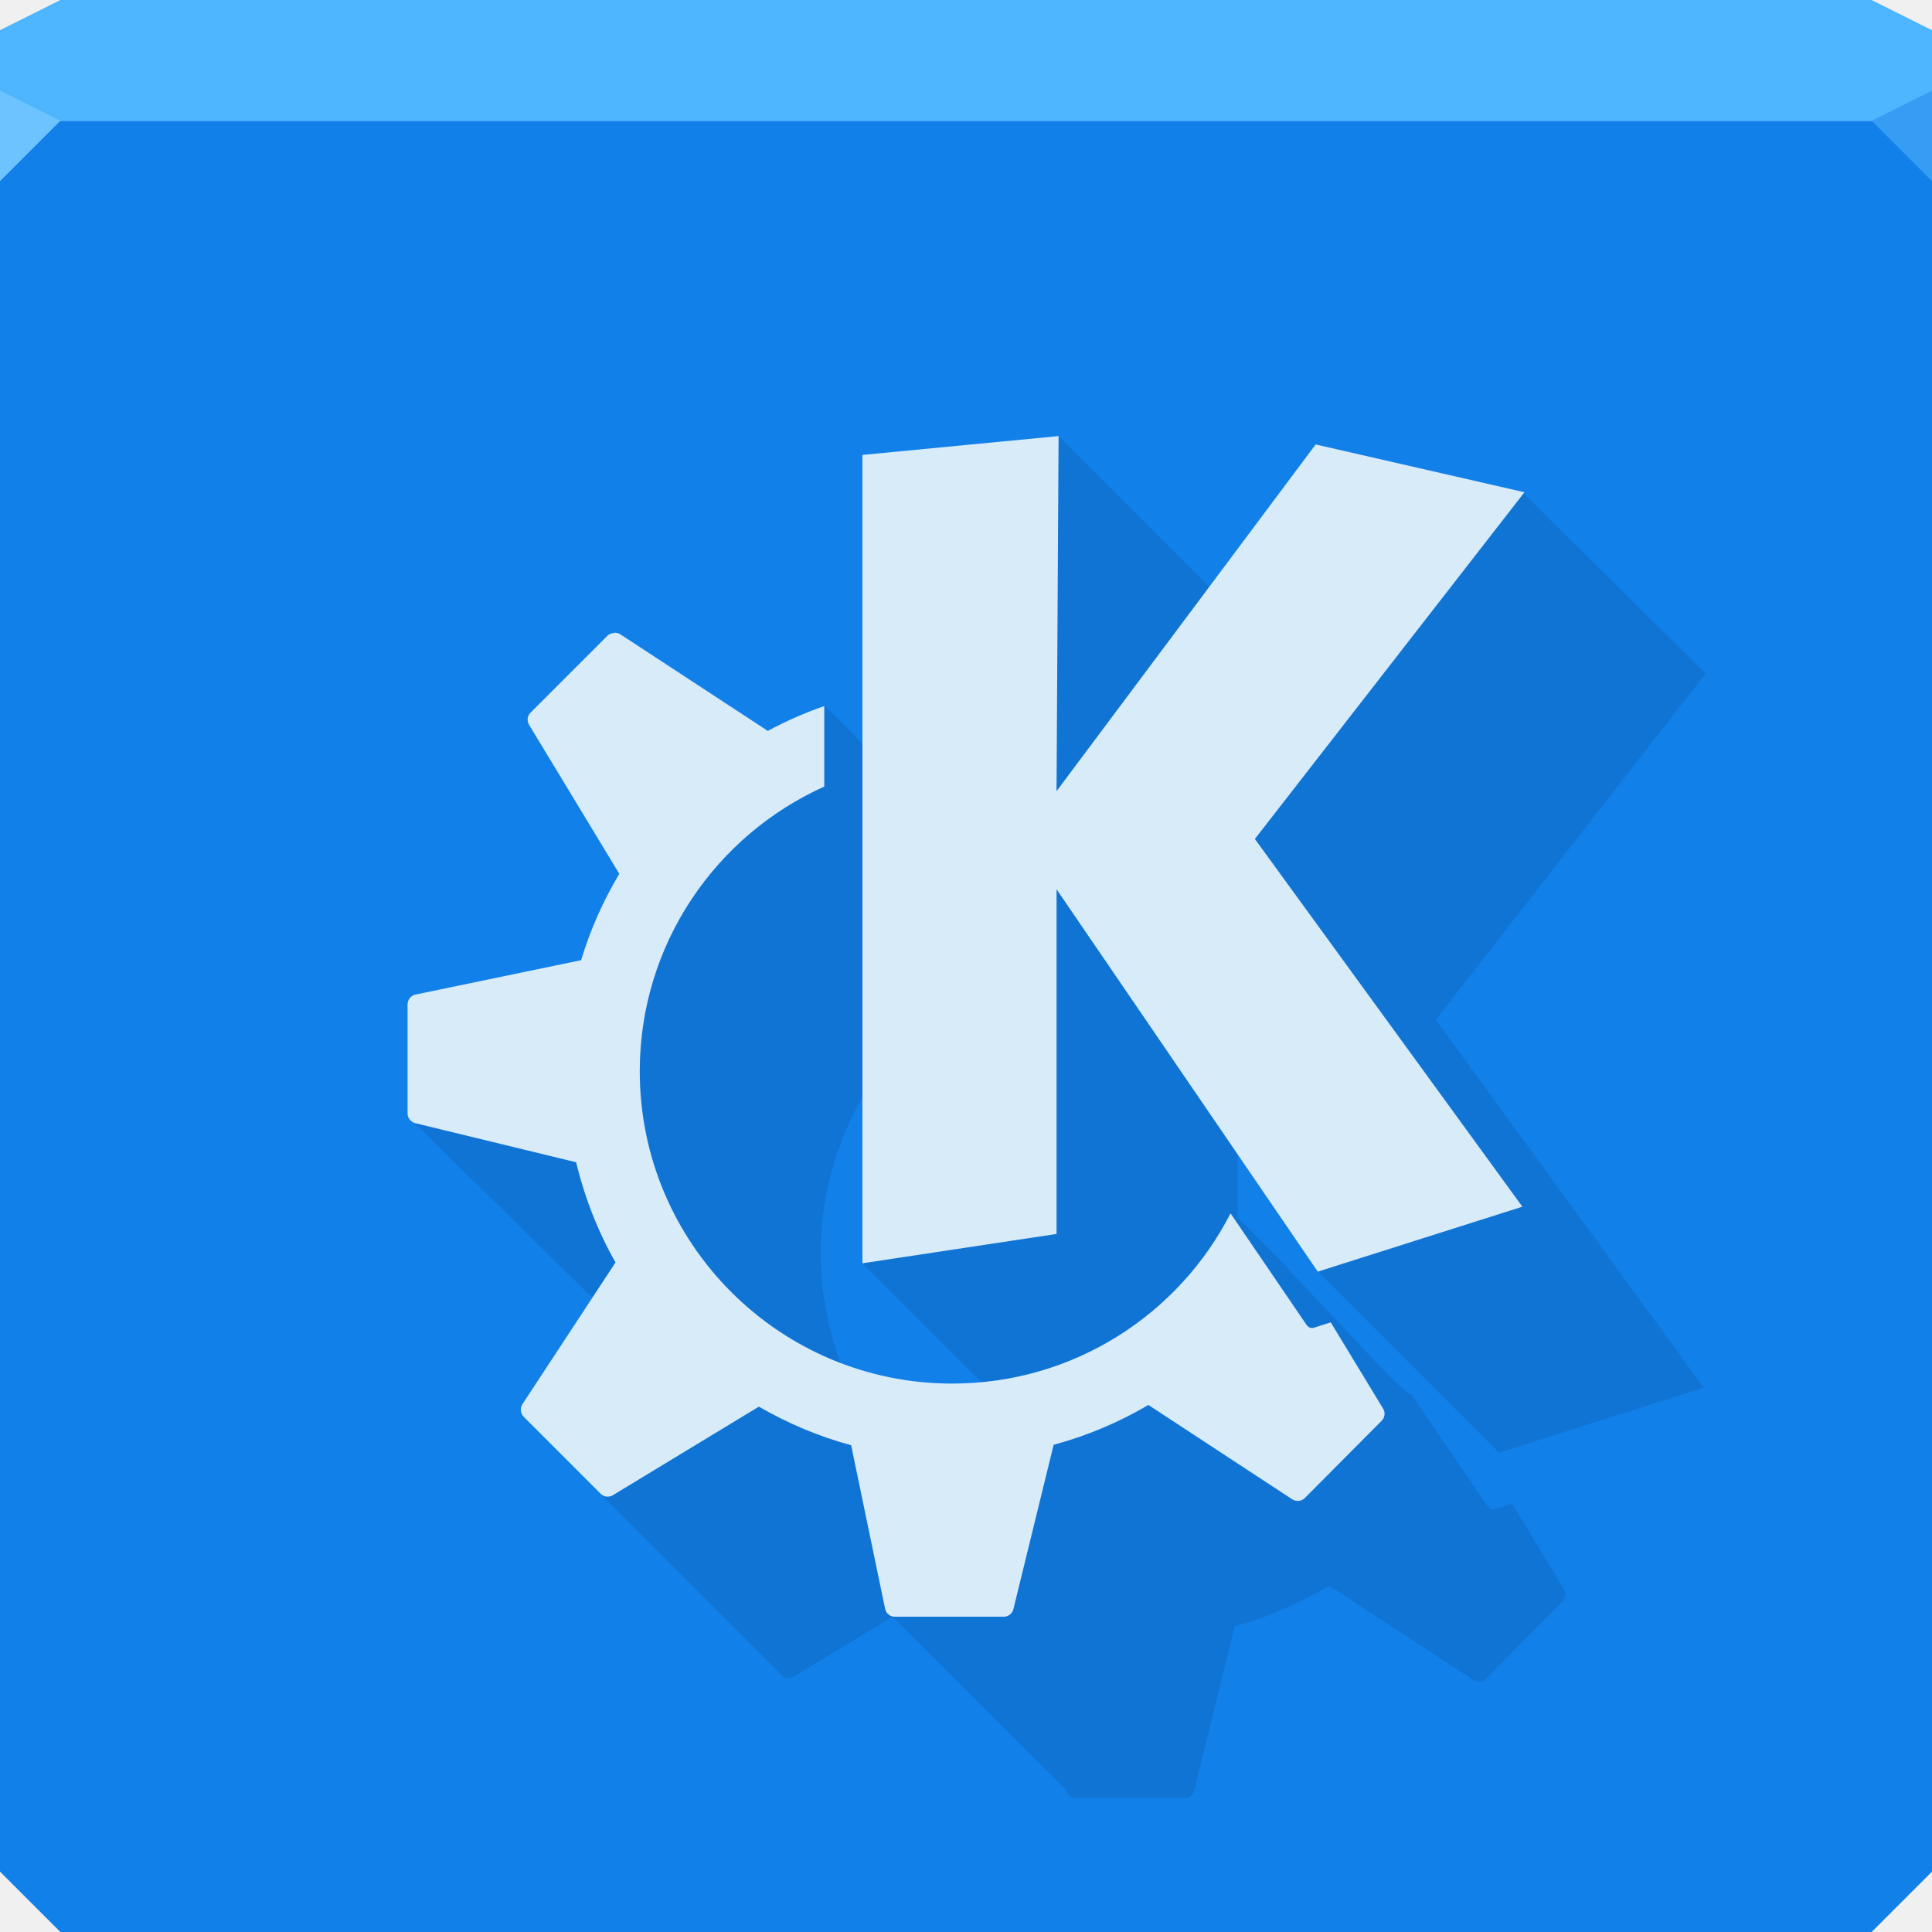
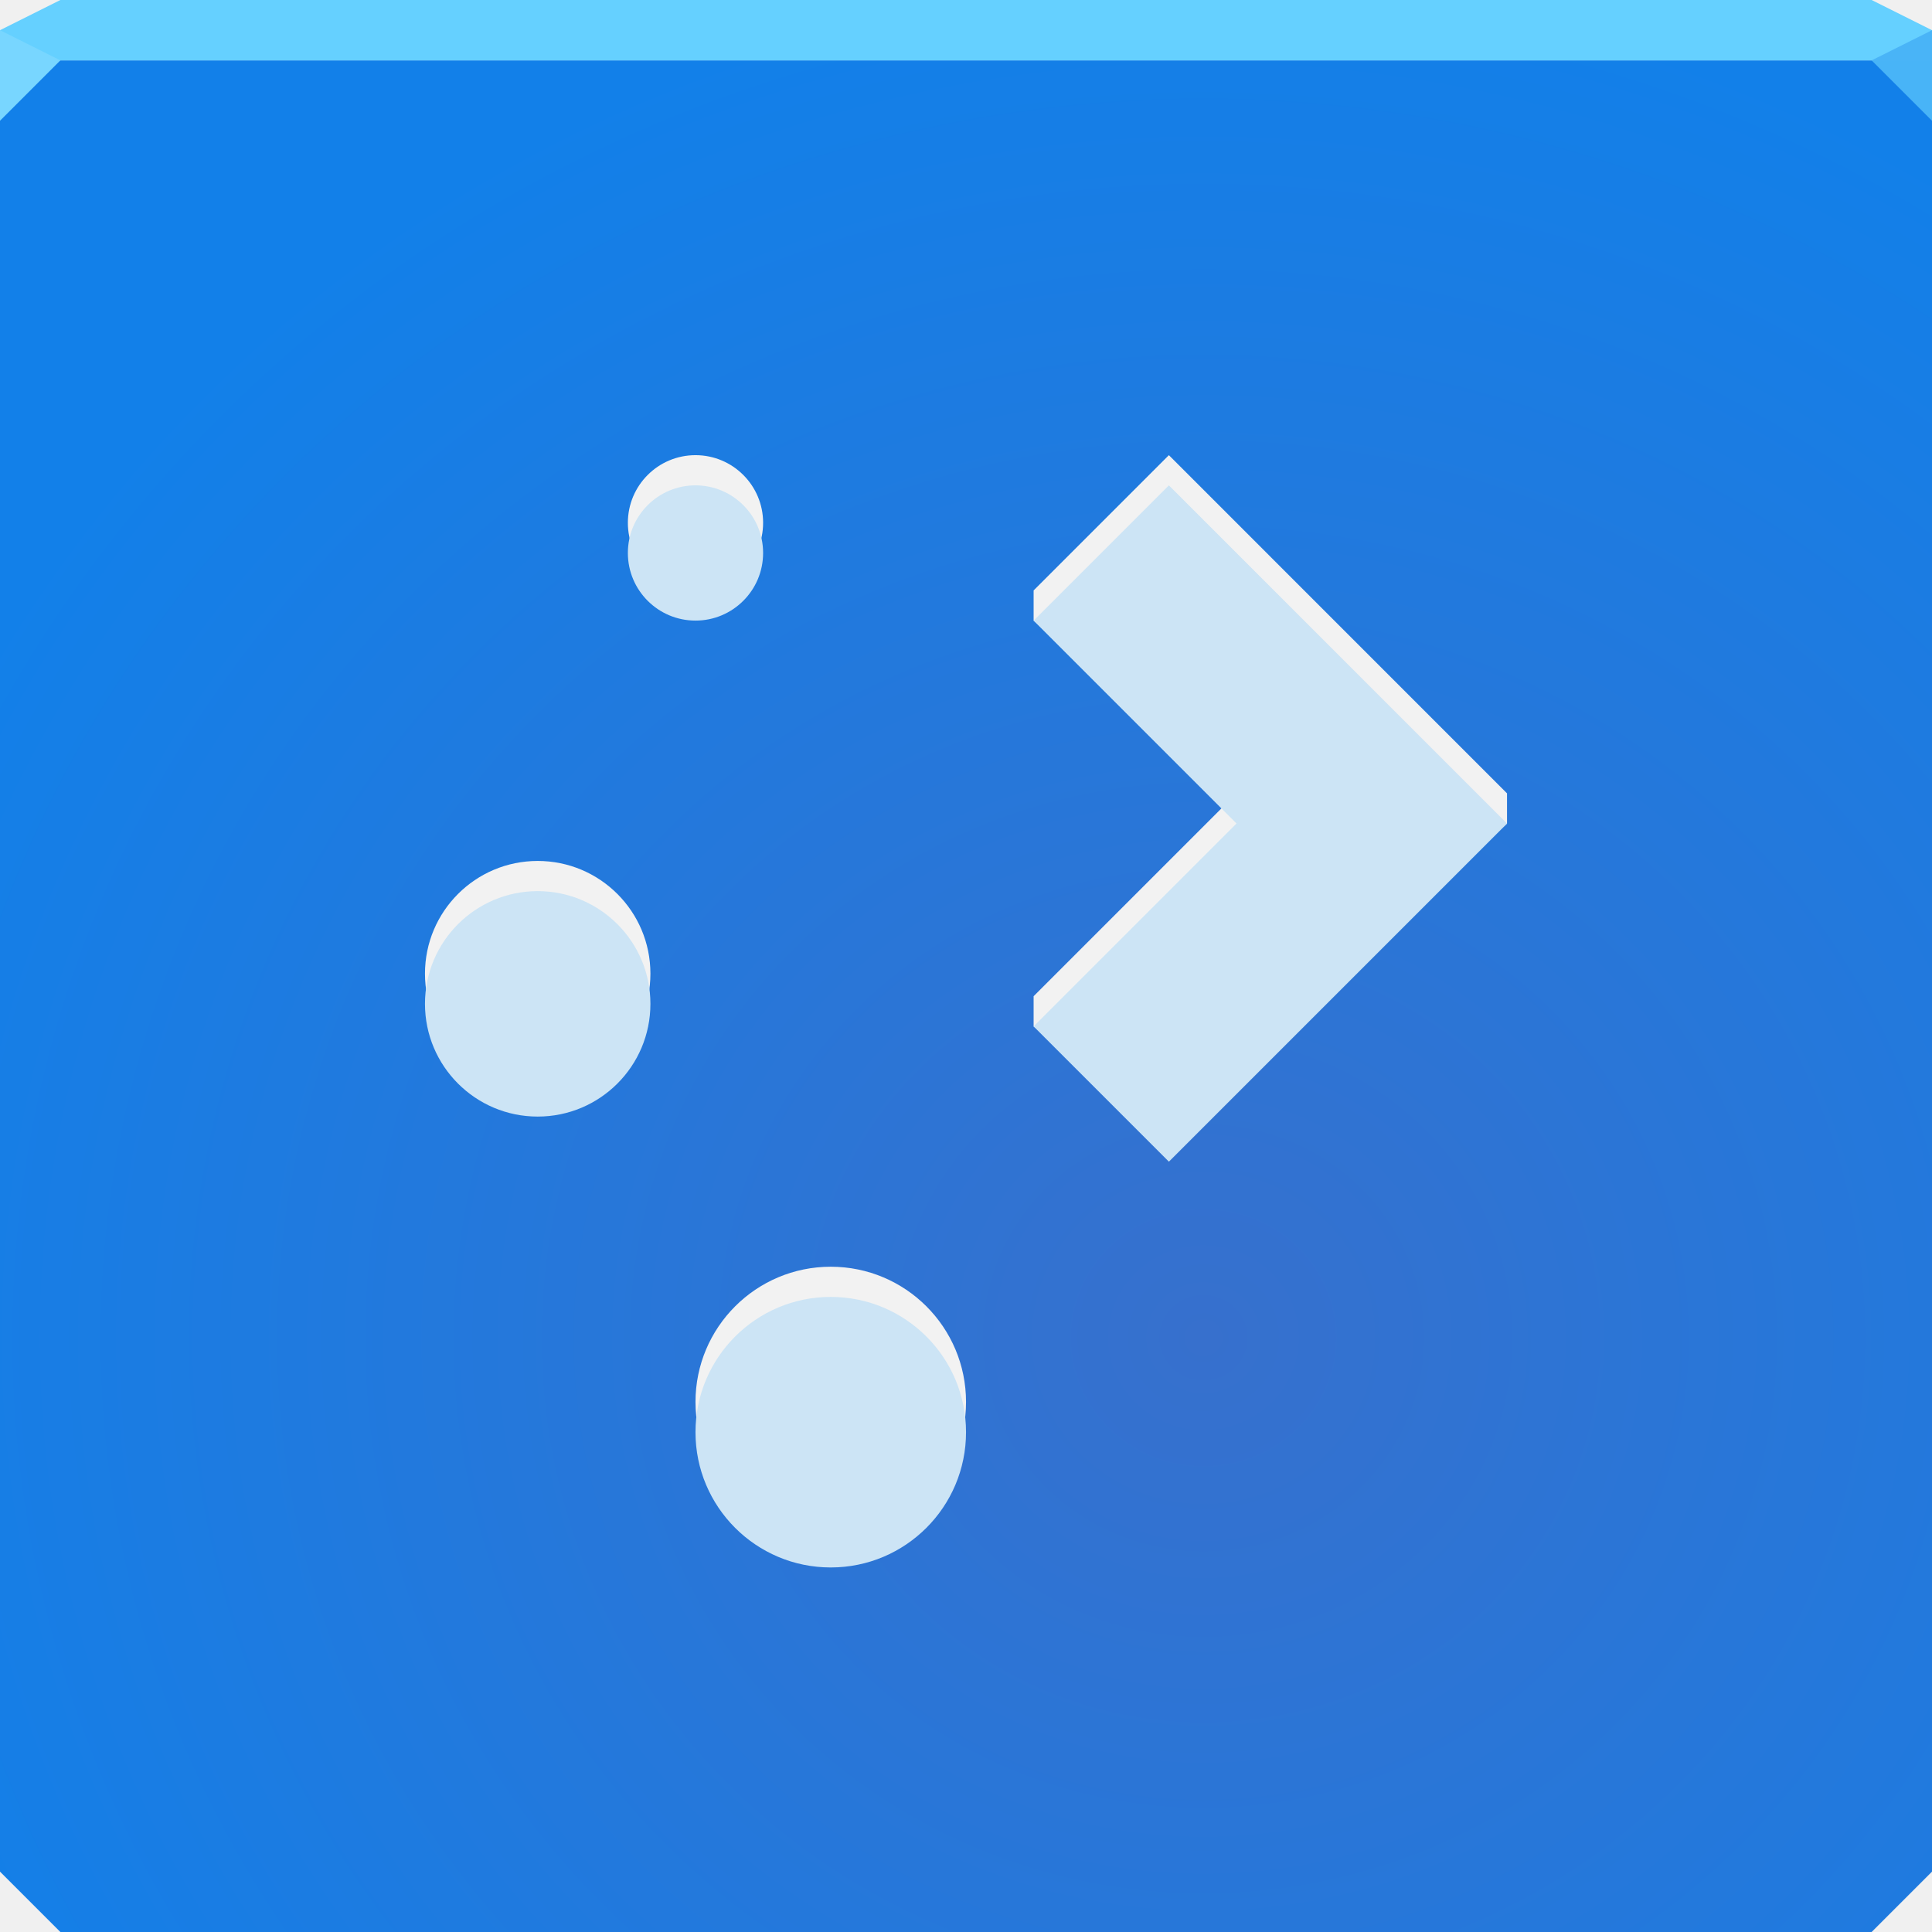
- <svg xmlns="http://www.w3.org/2000/svg" width="64" height="64" id="svg13094" version="1.1">
-   <defs id="defs13096" />
-   <path style="color:#000000;fill:#1280e9;fill-opacity:1;fill-rule:nonzero;stroke:none;stroke-width:2.286;marker:none;visibility:visible;display:inline;overflow:visible;enable-background:accumulate" d="m 0,4 0,30 0,28 2,2 30,0 30,0 2,-2 L 64,34 64,4 32,4 0,4 z" id="path6498" />
-   <path style="color:#000000;fill:#4eb6ff;fill-opacity:1;fill-rule:nonzero;stroke:none;stroke-width:2.286;marker:none;visibility:visible;display:inline;overflow:visible;enable-background:accumulate" d="M 2,0 0,1 0,4 32,4 64,4 64,1 62,0 32,0 2,0 z" id="path6502" />
-   <path style="fill:#6dc3ff;fill-opacity:1;fill-rule:nonzero" d="M 0,3 0,6 2,4 Z" id="path4298" />
-   <path d="M 64,6 62,4 64,3 z" id="path3028" style="fill:#369df4;fill-opacity:1" />
-   <g id="g3043" transform="translate(-0.6250001,0.082283)" />
-   <g id="scalable" transform="matrix(1.038589,0,0,1.038589,1214.722,1878.812)" style="fill:#ffffff" />
-   <g id="g3004">
-     <path id="path3814" d="M 35.062,14.438 34.249,35.23 28.568,41.848 34.562,47.844 28.753,46.975 C 27.761,45.387 27.188,43.51 27.188,41.5 c 0,-4.202 2.526,-7.818 6.125,-9.438 l 0,-2.688 -6,-6 C 25.741,23.957 18.126,36.321 13.75,37.219 L 19.5,42.875 c 4.941,2.745 2.583,2.412 0.406,6.625 2,2 4,4 6,6 0.107,0.107 0.277,0.111 0.406,0.031 l 3.25,-1.969 5.75,5.719 c 0.03,0.154 0.157,0.281 0.312,0.281 l 3.625,0 c 0.152,0 0.276,-0.104 0.312,-0.25 l 1.344,-5.438 c 1.115,-0.301 2.152,-0.771 3.125,-1.344 l 4.781,3.125 c 0.13,0.085 0.295,0.076 0.406,-0.031 L 51.75,53.062 c 0.107,-0.107 0.144,-0.276 0.062,-0.406 L 50.094,49.812 49.5,50 c -0.083,0.026 -0.169,-0.033 -0.219,-0.094 0,0 -1.1,-1.623 -2.531,-3.719 -0.117,0.229 -4.673,-4.92 -5.75,-5.844 l 0,-4.875 2.656,6.656 6,6 6.781,-2.156 -8.875,-12.188 L 56.5,22.312 50.406,16.281 41.062,20.438 z M 31.125,52.594 c 0.528,0.305 -0.302,0.453 -1,0.594 z" style="color:#000000;fill:#00305c;fill-opacity:0.137;fill-rule:nonzero;stroke:none;stroke-width:1;marker:none;visibility:visible;display:inline;overflow:visible;enable-background:accumulate" />
-     <path style="color:#000000;fill:#d7ebf9;fill-opacity:1;fill-rule:nonzero;stroke:none;marker:none;visibility:visible;display:inline;overflow:visible;enable-background:accumulate" id="path3845" d="m 35.069,14.445 -6.5,0.625 0,26.778 6.431,-0.972 0,-11.417 8.653,12.666 6.778,-2.152 -8.862,-12.181 8.931,-11.486 -6.917,-1.583 -8.584,11.486 0.068,-11.764 z m -14.736,6.528 c -0.074,0 -0.154,0.028 -0.207,0.083 l -2.556,2.556 c -0.107,0.107 -0.12,0.272 -0.041,0.403 l 2.986,4.931 c -0.53,0.891 -0.961,1.847 -1.264,2.861 l -5.486,1.139 c -0.154,0.03 -0.264,0.176 -0.264,0.333 l 0,3.611 c 0,0.154 0.117,0.283 0.264,0.319 l 5.319,1.292 c 0.285,1.174 0.724,2.297 1.306,3.319 l -3.084,4.695 c -0.085,0.13 -0.067,0.306 0.041,0.416 l 2.556,2.556 c 0.107,0.107 0.273,0.12 0.403,0.041 l 4.833,-2.931 c 0.948,0.547 1.975,0.986 3.056,1.278 l 1.125,5.417 c 0.03,0.154 0.165,0.264 0.32,0.264 l 3.611,0 c 0.152,0 0.283,-0.104 0.319,-0.25 l 1.333,-5.445 c 1.115,-0.301 2.166,-0.747 3.139,-1.32 l 4.764,3.125 c 0.13,0.085 0.305,0.067 0.417,-0.041 l 2.542,-2.556 c 0.107,-0.107 0.135,-0.273 0.054,-0.403 l -1.736,-2.861 -0.57,0.181 c -0.083,0.026 -0.172,-0.022 -0.222,-0.083 0,0 -1.097,-1.613 -2.528,-3.709 -1.712,3.349 -5.202,5.639 -9.222,5.639 -5.713,0 -10.348,-4.634 -10.348,-10.347 0,-4.202 2.513,-7.811 6.112,-9.43 l 0,-2.667 c -0.655,0.229 -1.288,0.506 -1.889,0.833 0,0 0,-0.022 0,-0.022 l -4.876,-3.194 c -0.067,-0.043 -0.135,-0.05 -0.208,-0.041 z" />
-   </g>
+ <svg xmlns="http://www.w3.org/2000/svg" width="64" height="64" version="1.1">
+   <defs>
+     <radialGradient id="a" cx="39.546" cy="44.037" r="32" gradientTransform="matrix(1.4615 0 0 1.4158 -17.929 -18.033)" gradientUnits="userSpaceOnUse">
+       <stop stop-color="#3770cd" offset="0" />
+       <stop stop-color="#1280e9" offset="1" />
+     </radialGradient>
+   </defs>
+   <path d="m0 2v32 28l2 2h30 30l2-2v-28-32h-32z" color="#000000" fill="url(#a)" />
+   <path d="m2 0-2 1v1h32 32v-1l-2-1h-30z" color="#000000" fill="#65d0ff" />
+   <path d="m0 1v3l2-2z" fill="#78d6ff" />
+   <path d="m64 4-2-2 2-1z" fill="#49b4f7" fill-opacity=".986" />
+   <path class="ColorScheme-Text" d="m23.039 15.078c-1.237 0-2.24 1.003-2.24 2.24 0 1.237 1.003 2.24 2.24 2.24s2.24-1.003 2.24-2.24-1.003-2.24-2.24-2.24zm15.682 0-4.481 4.481v1l6.721 5.721-6.721 6.721v1l4.481 3.481 11.201-10.201v-1zm-20.909 13.442c-2.062 0-3.734 1.672-3.734 3.734 1e-6 2.062 1.672 3.734 3.734 3.734s3.734-1.672 3.734-3.734c0-2.062-1.672-3.734-3.734-3.734zm9.708 13.442c-2.474 0-4.481 2.006-4.481 4.481s2.006 4.481 4.481 4.481c2.474 0 4.481-2.006 4.481-4.481s-2.006-4.481-4.481-4.481z" fill="#f2f2f2" />
+   <path class="ColorScheme-Text" d="m23.039 16.078c-1.237 0-2.24 1.003-2.24 2.24 0 1.237 1.003 2.24 2.24 2.24s2.24-1.003 2.24-2.24-1.003-2.24-2.24-2.24zm15.682 0-4.481 4.481 6.721 6.721-6.721 6.721 4.481 4.481 11.201-11.201zm-20.909 13.442c-2.062 0-3.734 1.672-3.734 3.734 1e-6 2.062 1.672 3.734 3.734 3.734s3.734-1.672 3.734-3.734c0-2.062-1.672-3.734-3.734-3.734zm9.708 13.442c-2.474 0-4.481 2.006-4.481 4.481s2.006 4.481 4.481 4.481c2.474 0 4.481-2.006 4.481-4.481s-2.006-4.481-4.481-4.481z" fill="#cce4f5" />
</svg>
